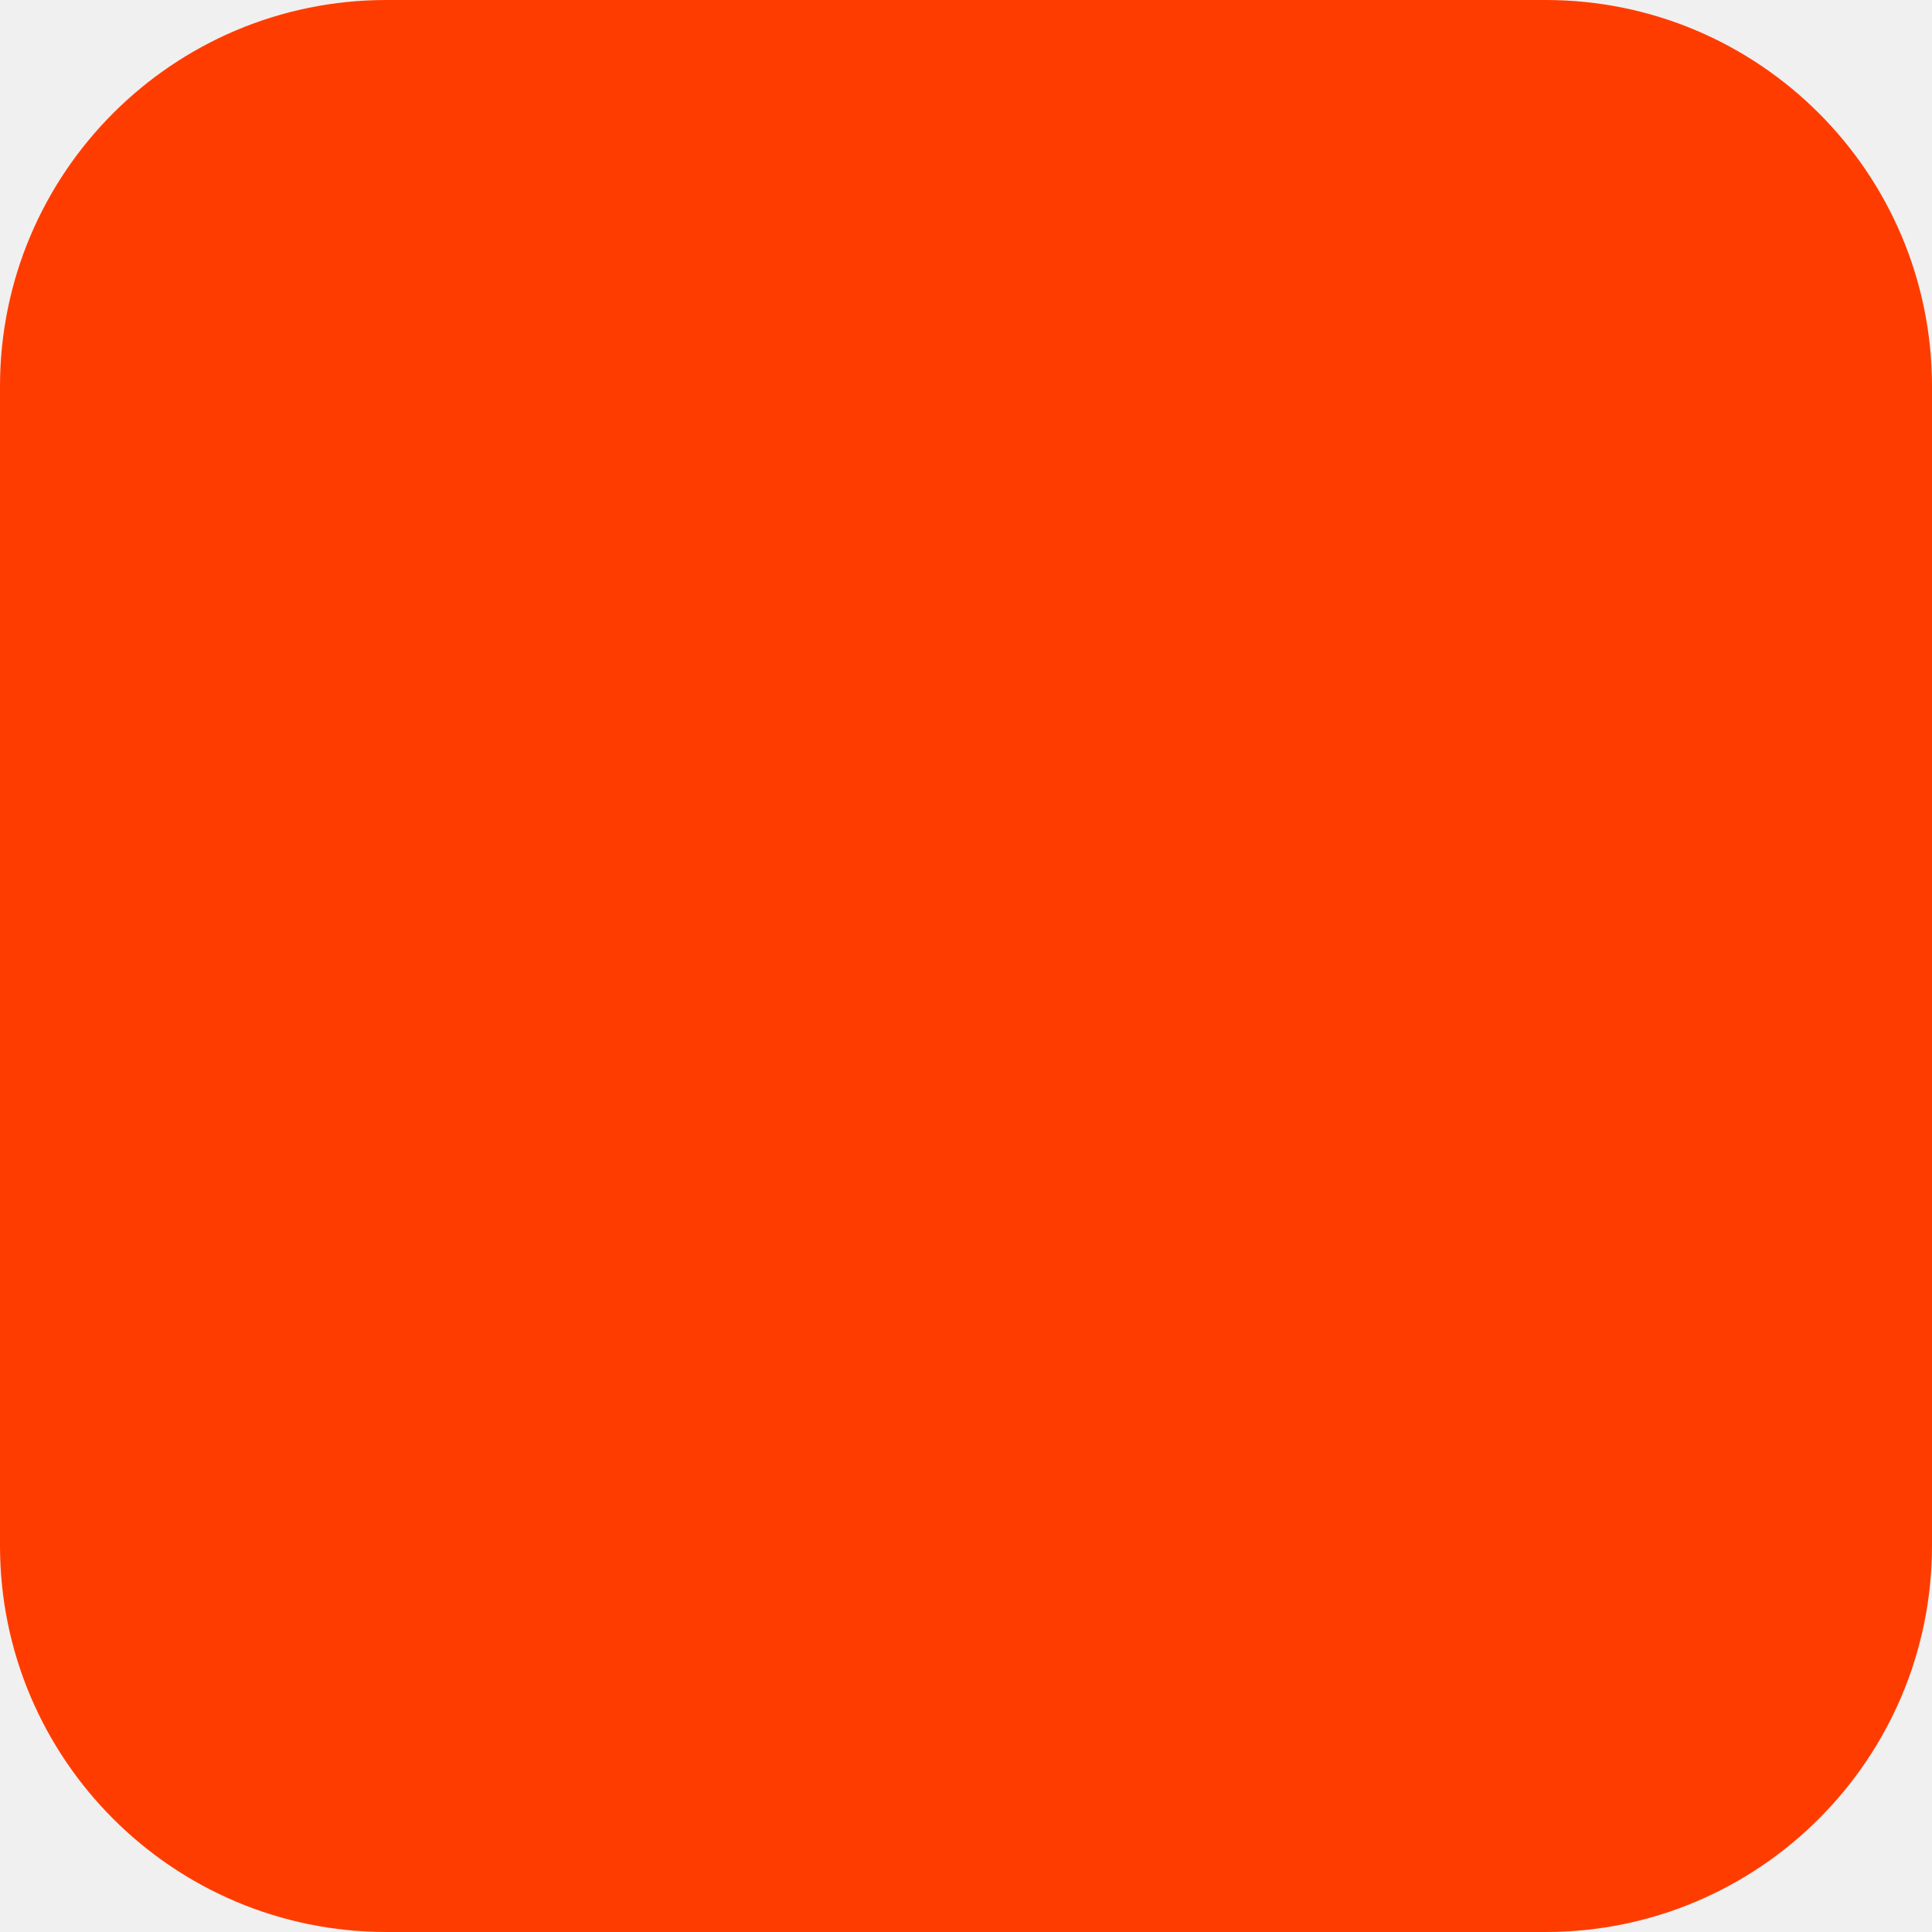
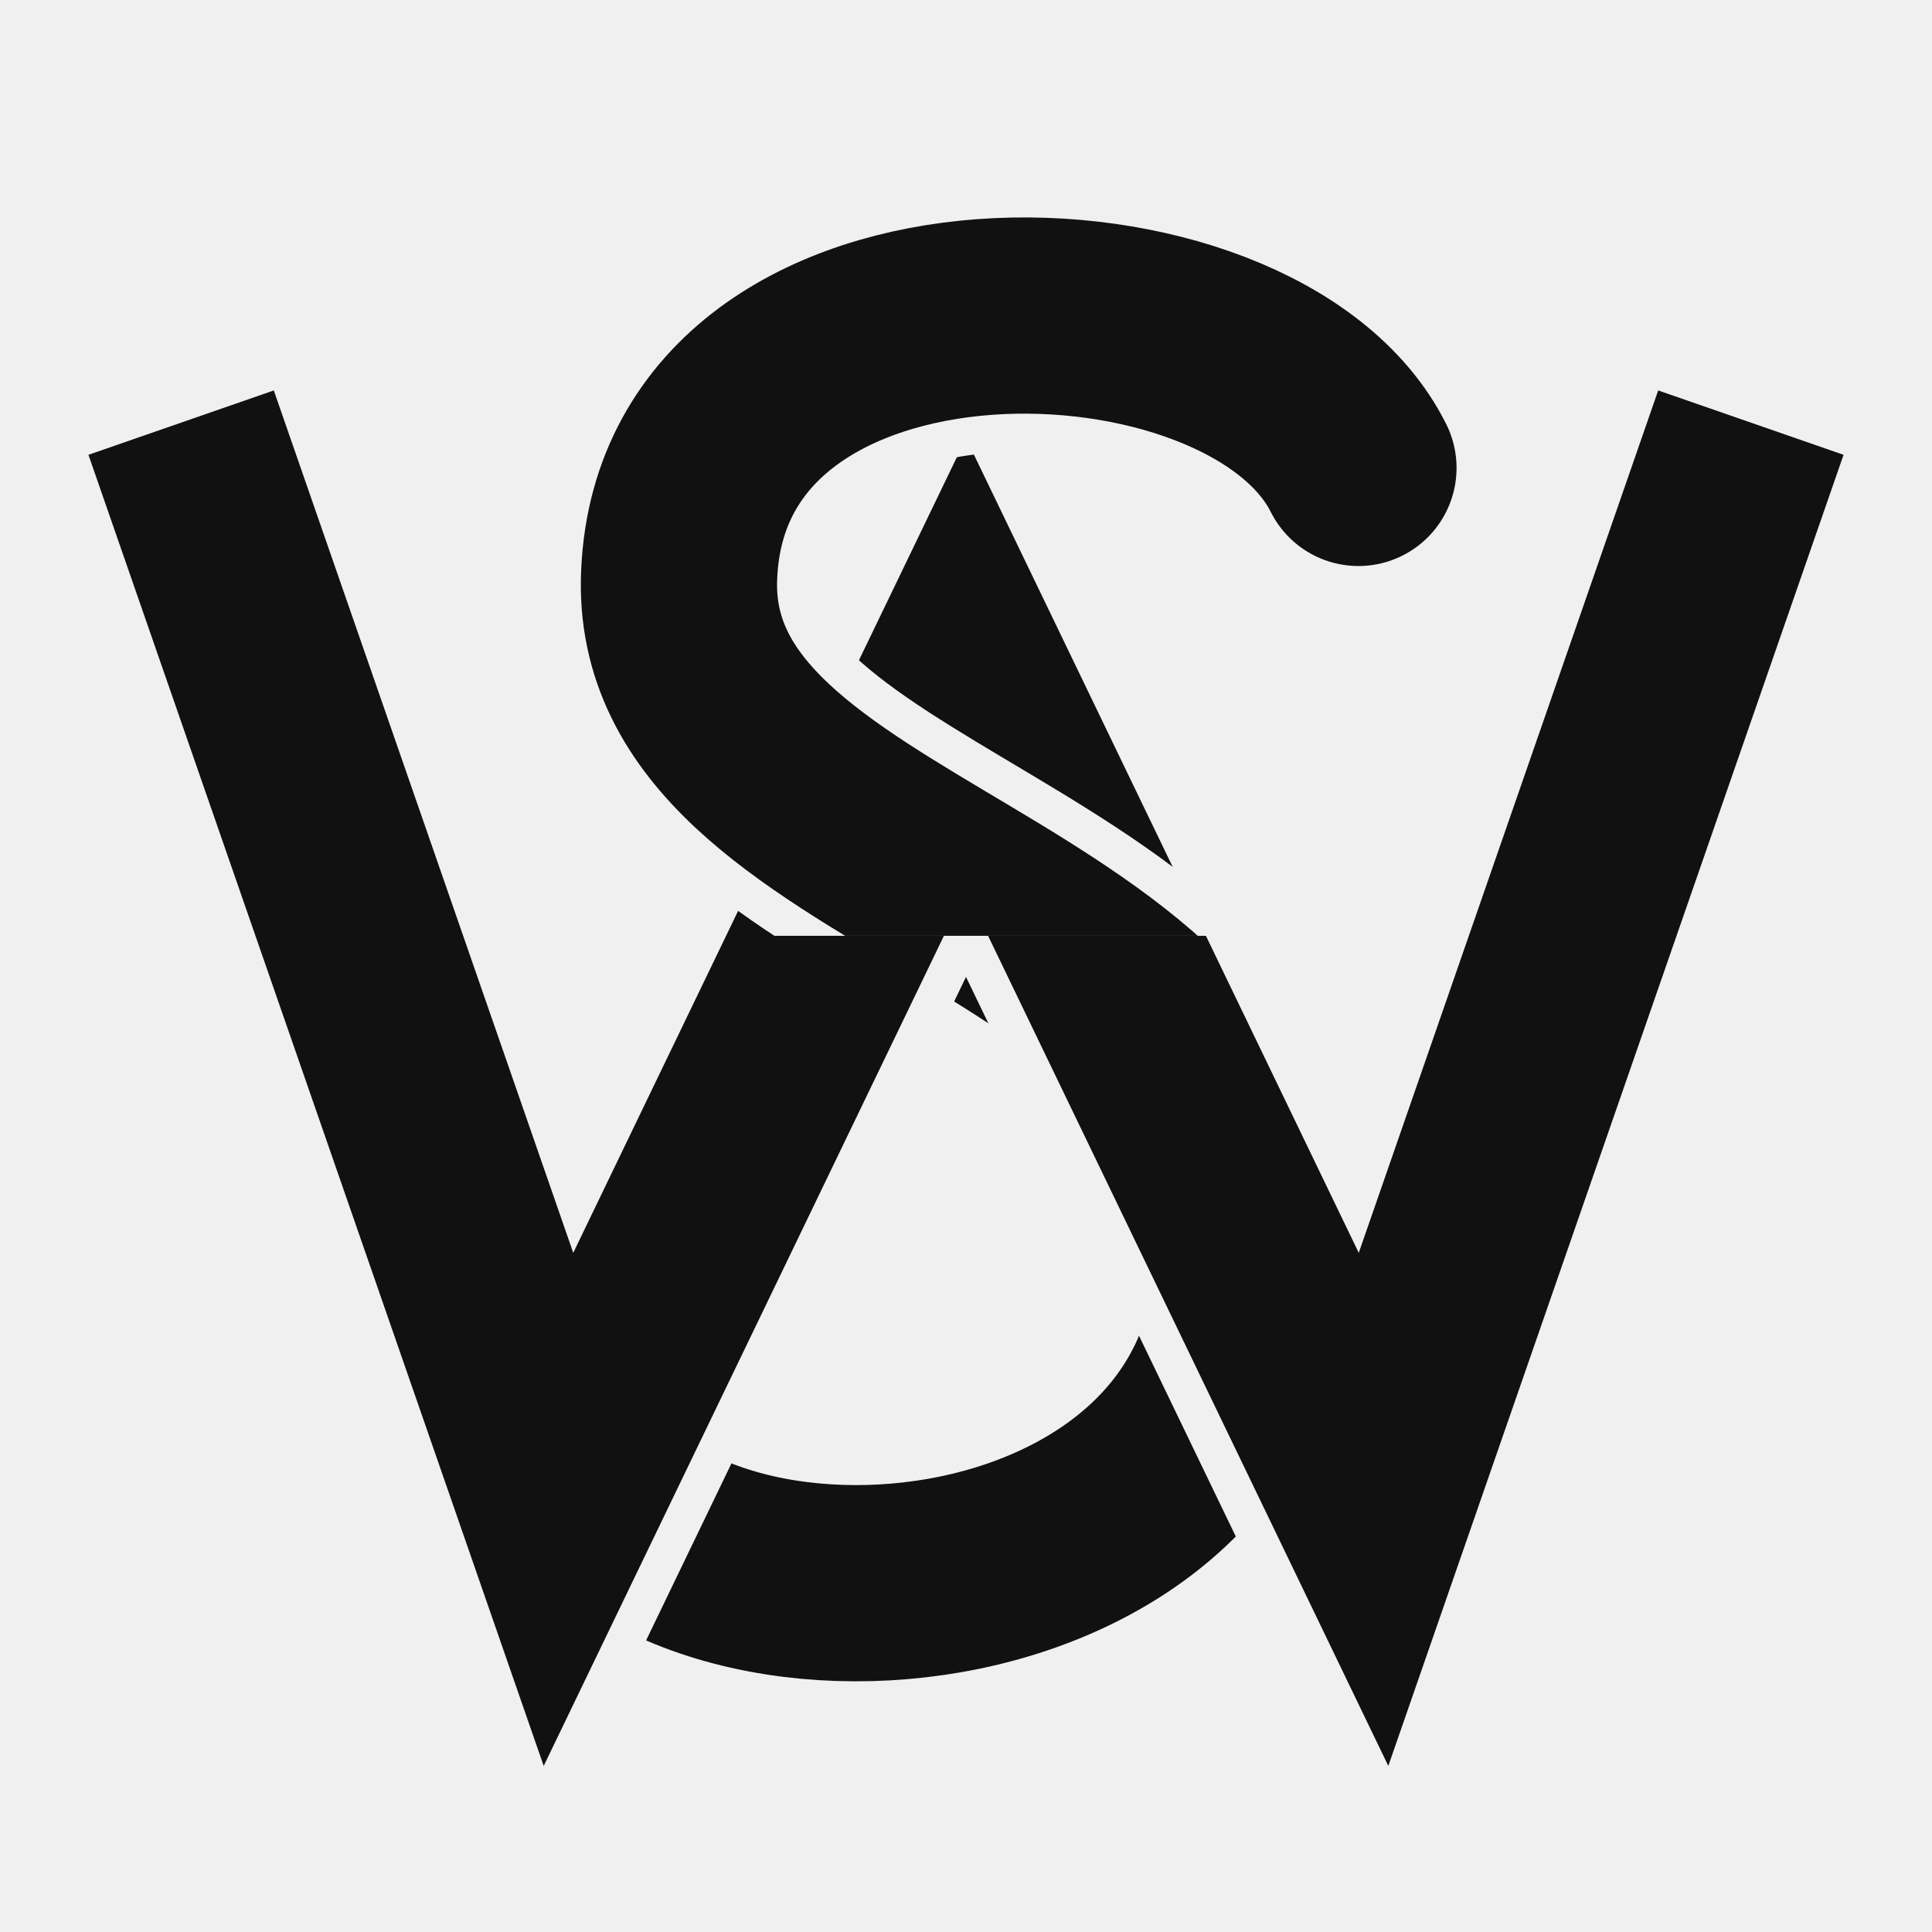
- <svg xmlns="http://www.w3.org/2000/svg" width="180" height="180" viewBox="0 0 180 180" fill="none">
-   <rect width="180" height="180" rx="36" fill="#FF3C00" />
+ <svg xmlns="http://www.w3.org/2000/svg" width="64" height="64" viewBox="0 0 64 64" fill="none">
+   <style>
+     .ink { stroke: #111111; }
+     @media (prefers-color-scheme: dark) { .ink { stroke: #f2f2f2; } }
+   </style>
+   <defs>
+     <clipPath id="t">
+       <rect width="64" height="31" />
+     </clipPath>
+     <clipPath id="b">
+       <rect y="31" width="64" height="33" />
+     </clipPath>
+     <mask id="mw" maskUnits="userSpaceOnUse" x="0" y="0" width="64" height="64">
+       <rect width="64" height="64" fill="#fff" />
+       <path clip-path="url(#t)" d="M45 15.5C41.5 8.5 23 8 22.5 19C22 29 41.5 29.5 41.5 41.5C41.5 54 22 55.5 18.5 47.5" stroke="#000" stroke-width="9" stroke-linecap="round" />
+     </mask>
+     <mask id="ms" maskUnits="userSpaceOnUse" x="0" y="0" width="64" height="64">
+       <rect width="64" height="64" fill="#fff" />
+       <path clip-path="url(#b)" d="M6 14L18.5 50L32 22L45.5 50L58 14" stroke="#000" stroke-width="9" stroke-miterlimit="10" />
+     </mask>
+   </defs>
+   <path class="ink" mask="url(#mw)" d="M6 14L18.5 50L32 22L45.5 50L58 14" stroke-width="6.5" stroke-miterlimit="10" />
+   <path class="ink" mask="url(#ms)" d="M45 15.5C41.5 8.5 23 8 22.5 19C22 29 41.5 29.5 41.5 41.5C41.5 54 22 55.5 18.5 47.5" stroke-width="6.5" stroke-linecap="round" />
</svg>
